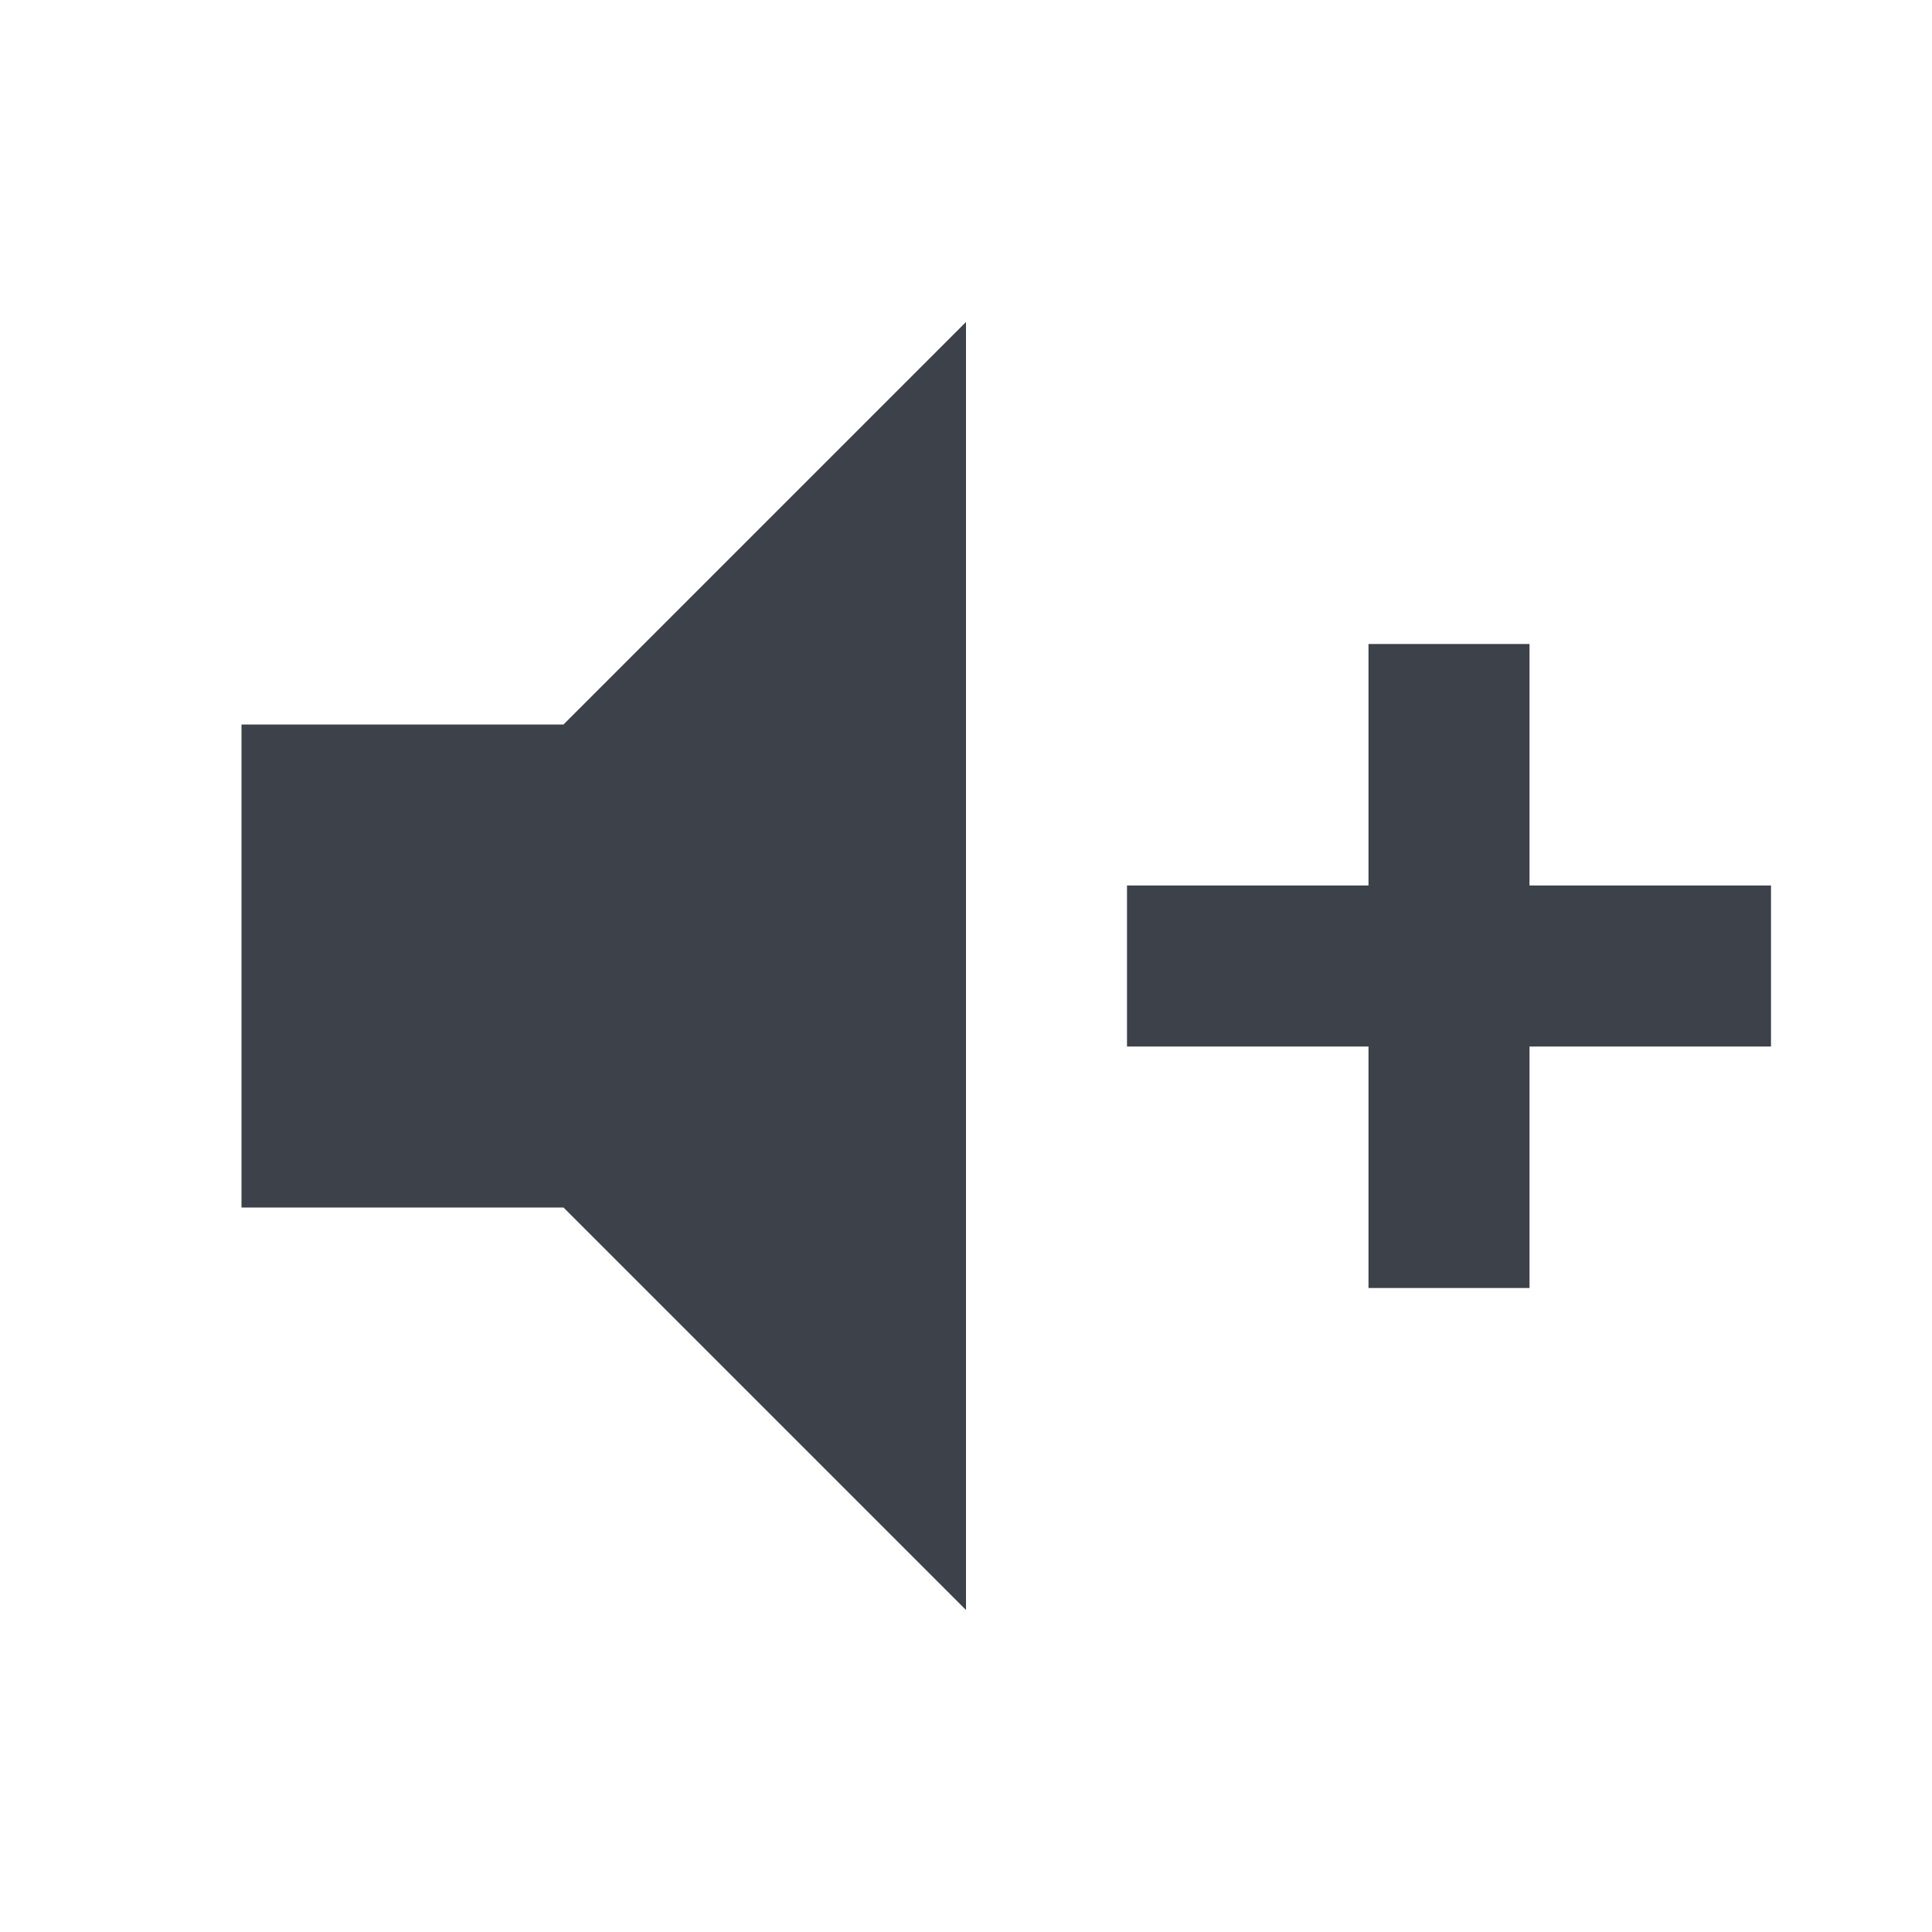
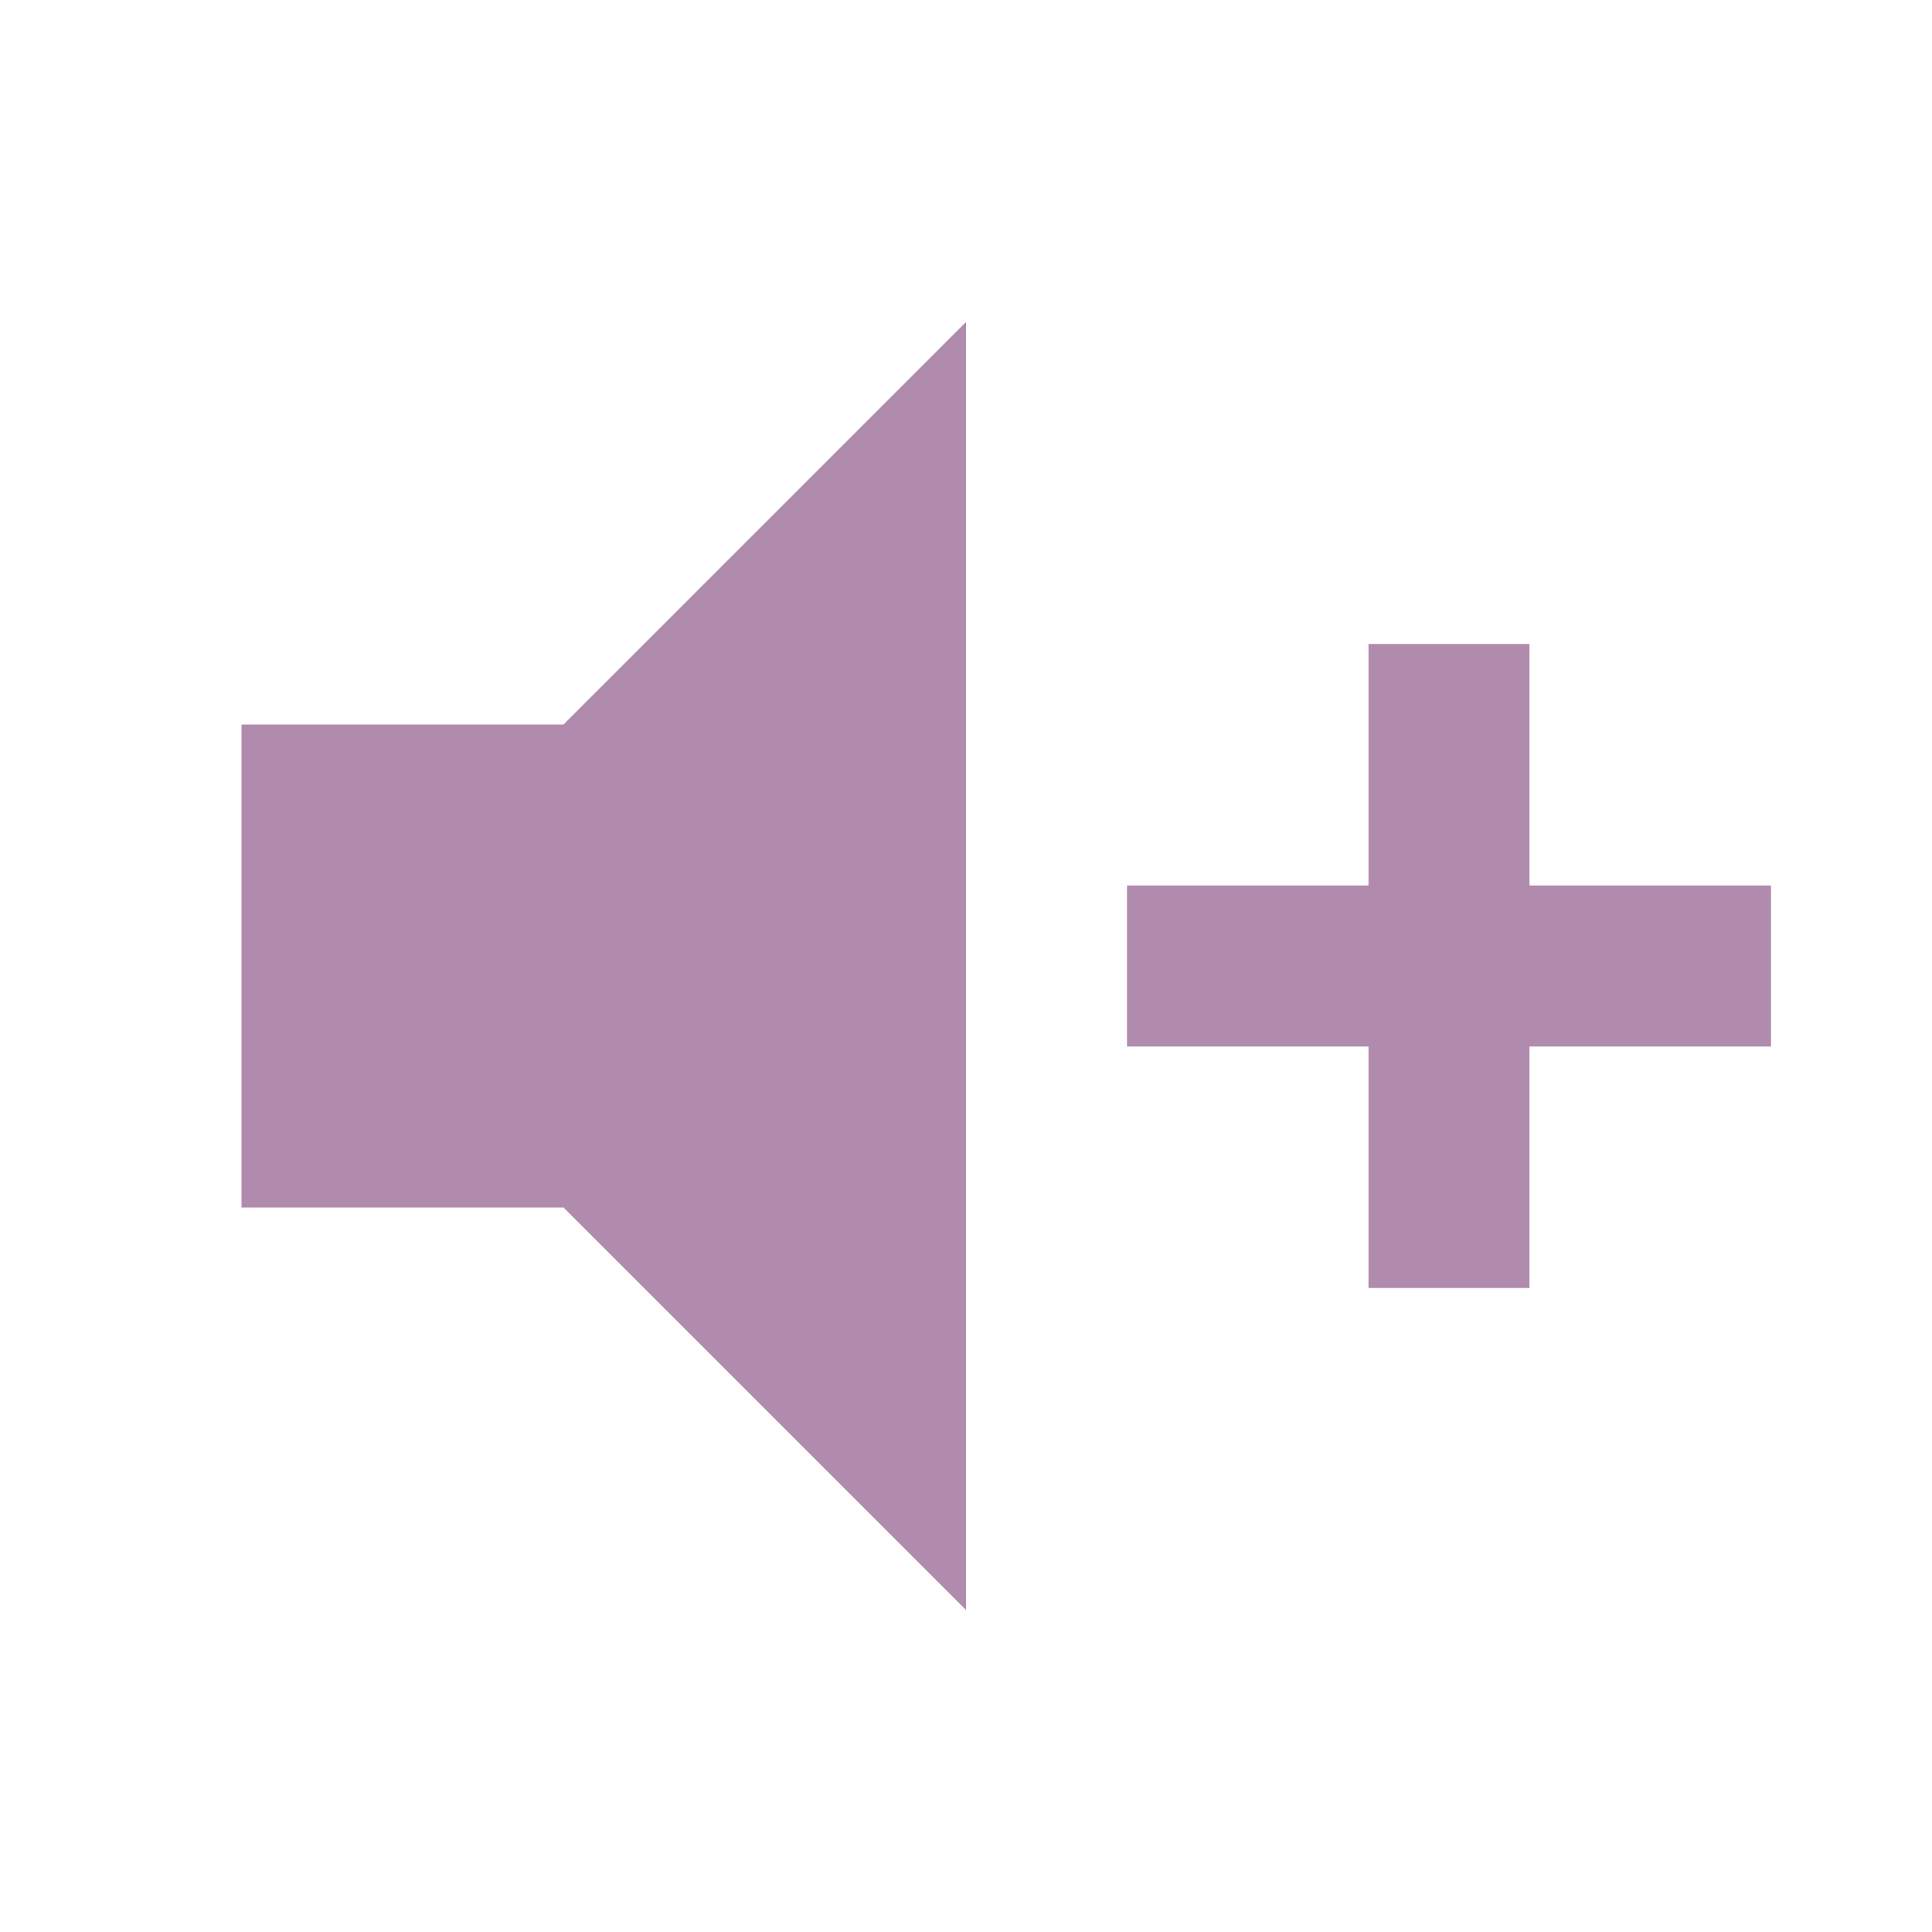
<svg xmlns="http://www.w3.org/2000/svg" viewBox="0 0 24 24">
-   <path d="M3,9H7L12,4V20L7,15H3V9M14,11H17V8H19V11H22V13H19V16H17V13H14V11Z" fill="#3C414A" />
+   <path d="M3,9H7L12,4V20L7,15H3V9M14,11H17V8H19V11H22V13H19V16H17V13H14V11Z" fill="#B18BAD" />
</svg>
